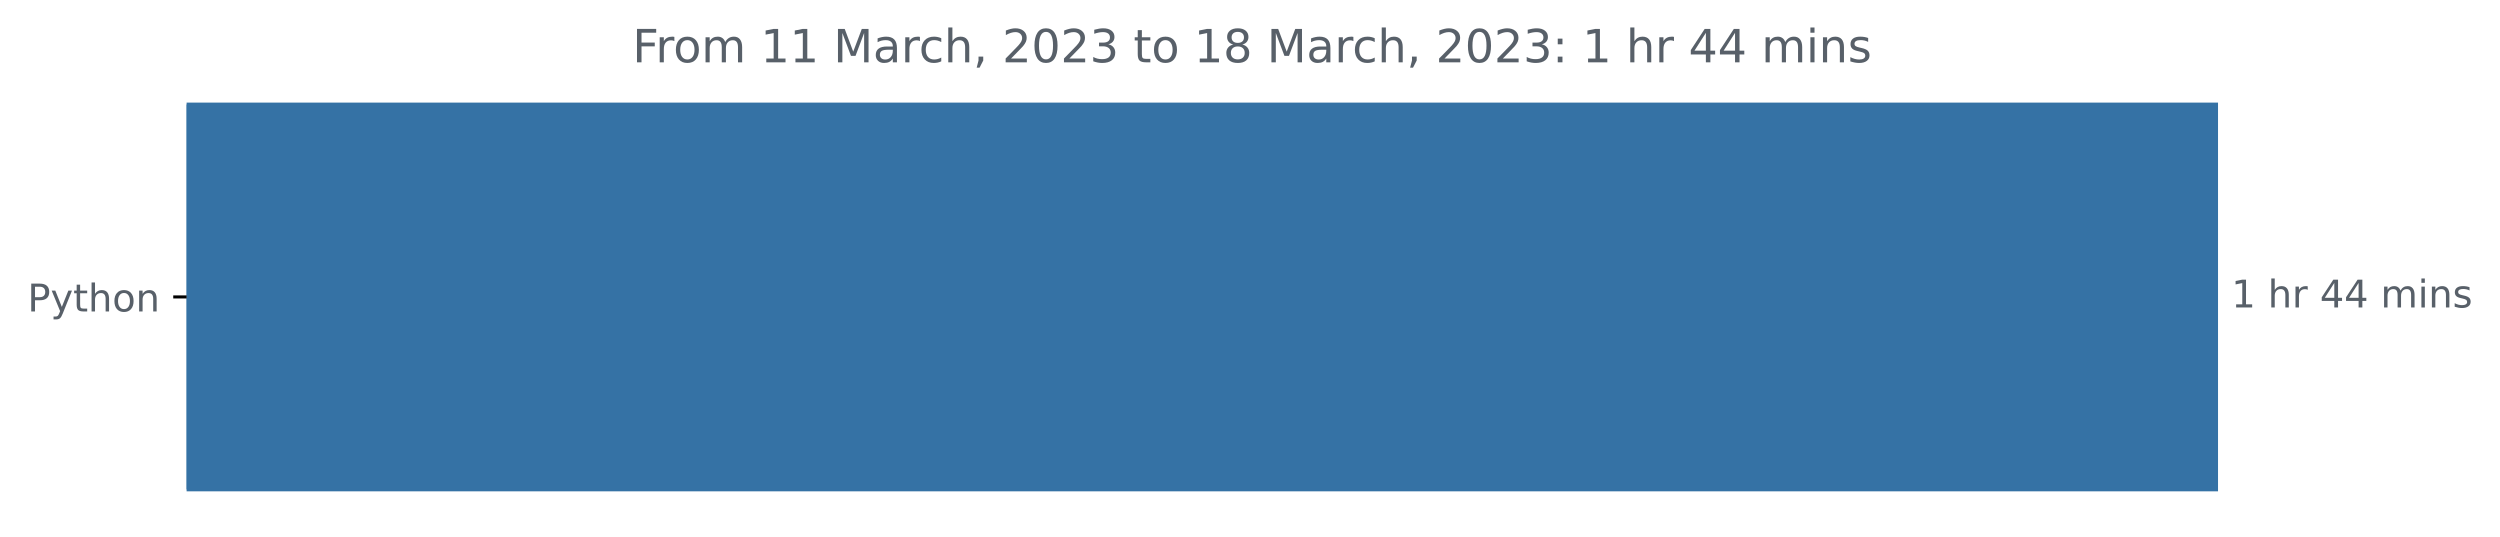
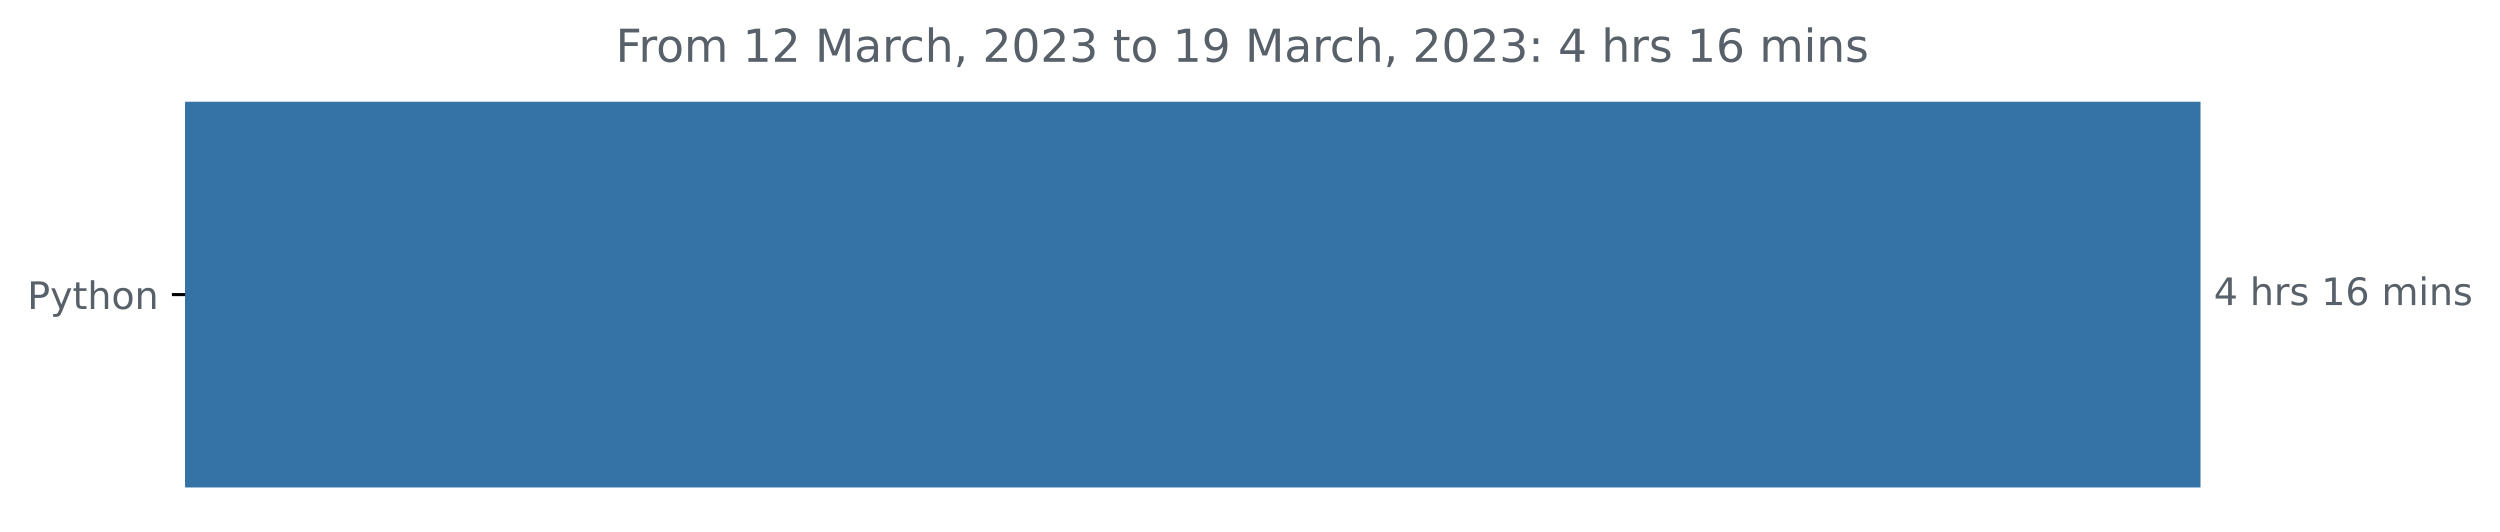
- <svg xmlns="http://www.w3.org/2000/svg" xmlns:xlink="http://www.w3.org/1999/xlink" width="654.627pt" height="140.398pt" viewBox="0 0 654.627 140.398" version="1.1">
+ <svg xmlns="http://www.w3.org/2000/svg" xmlns:xlink="http://www.w3.org/1999/xlink" width="659.836pt" height="140.398pt" viewBox="0 0 659.836 140.398" version="1.1">
  <defs>
    <style type="text/css">*{stroke-linejoin: round; stroke-linecap: butt}</style>
  </defs>
  <g id="figure_1">
    <g id="patch_1">
-       <path d="M 0 140.398  L 654.627 140.398  L 654.627 0  L 0 0  L 0 140.398  z " style="fill: none" />
+       <path d="M 0 140.398  L 659.836 140.398  L 659.836 0  L 0 0  L 0 140.398  z " style="fill: none" />
    </g>
    <g id="axes_1">
      <g id="patch_2">
-         <path d="M 48.862 27.358  L 580.291 27.358  L 580.291 128.158  L 48.862 128.158  z " clip-path="url(#pcd11f14b51)" style="fill: #3572a5; stroke: #3572a5; stroke-linejoin: miter" />
+         <path d="M 48.862 27.358  L 580.291 27.358  L 580.291 128.158  L 48.862 128.158  z " clip-path="url(#p1f346b2fd3)" style="fill: #3572a5; stroke: #3572a5; stroke-linejoin: miter" />
      </g>
      <g id="matplotlib.axis_1" />
      <g id="matplotlib.axis_2">
        <g id="ytick_1">
          <g id="line2d_1">
            <defs>
-               <path id="mcf1b5bc727" d="M 0 0  L -3.5 0  " style="stroke: #000000; stroke-width: 0.8" />
+               <path id="m961f32a7cb" d="M 0 0  L -3.5 0  " style="stroke: #000000; stroke-width: 0.8" />
            </defs>
            <g>
-               <use xlink:href="#mcf1b5bc727" x="48.862" y="77.758" style="stroke: #000000; stroke-width: 0.8" />
+               <use xlink:href="#m961f32a7cb" x="48.862" y="77.758" style="stroke: #000000; stroke-width: 0.8" />
            </g>
          </g>
          <g id="text_1">
            <g style="fill: #586069" transform="translate(7.2 81.55734)scale(0.1 -0.1)">
              <defs>
                <path id="DejaVuSans-50" d="M 1259 4147  L 1259 2394  L 2053 2394  Q 2494 2394 2734 2622  Q 2975 2850 2975 3272  Q 2975 3691 2734 3919  Q 2494 4147 2053 4147  L 1259 4147  z M 628 4666  L 2053 4666  Q 2838 4666 3239 4311  Q 3641 3956 3641 3272  Q 3641 2581 3239 2228  Q 2838 1875 2053 1875  L 1259 1875  L 1259 0  L 628 0  L 628 4666  z " transform="scale(0.015625)" />
                <path id="DejaVuSans-79" d="M 2059 -325  Q 1816 -950 1584 -1140  Q 1353 -1331 966 -1331  L 506 -1331  L 506 -850  L 844 -850  Q 1081 -850 1212 -737  Q 1344 -625 1503 -206  L 1606 56  L 191 3500  L 800 3500  L 1894 763  L 2988 3500  L 3597 3500  L 2059 -325  z " transform="scale(0.015625)" />
                <path id="DejaVuSans-74" d="M 1172 4494  L 1172 3500  L 2356 3500  L 2356 3053  L 1172 3053  L 1172 1153  Q 1172 725 1289 603  Q 1406 481 1766 481  L 2356 481  L 2356 0  L 1766 0  Q 1100 0 847 248  Q 594 497 594 1153  L 594 3053  L 172 3053  L 172 3500  L 594 3500  L 594 4494  L 1172 4494  z " transform="scale(0.015625)" />
                <path id="DejaVuSans-68" d="M 3513 2113  L 3513 0  L 2938 0  L 2938 2094  Q 2938 2591 2744 2837  Q 2550 3084 2163 3084  Q 1697 3084 1428 2787  Q 1159 2491 1159 1978  L 1159 0  L 581 0  L 581 4863  L 1159 4863  L 1159 2956  Q 1366 3272 1645 3428  Q 1925 3584 2291 3584  Q 2894 3584 3203 3211  Q 3513 2838 3513 2113  z " transform="scale(0.015625)" />
                <path id="DejaVuSans-6f" d="M 1959 3097  Q 1497 3097 1228 2736  Q 959 2375 959 1747  Q 959 1119 1226 758  Q 1494 397 1959 397  Q 2419 397 2687 759  Q 2956 1122 2956 1747  Q 2956 2369 2687 2733  Q 2419 3097 1959 3097  z M 1959 3584  Q 2709 3584 3137 3096  Q 3566 2609 3566 1747  Q 3566 888 3137 398  Q 2709 -91 1959 -91  Q 1206 -91 779 398  Q 353 888 353 1747  Q 353 2609 779 3096  Q 1206 3584 1959 3584  z " transform="scale(0.015625)" />
                <path id="DejaVuSans-6e" d="M 3513 2113  L 3513 0  L 2938 0  L 2938 2094  Q 2938 2591 2744 2837  Q 2550 3084 2163 3084  Q 1697 3084 1428 2787  Q 1159 2491 1159 1978  L 1159 0  L 581 0  L 581 3500  L 1159 3500  L 1159 2956  Q 1366 3272 1645 3428  Q 1925 3584 2291 3584  Q 2894 3584 3203 3211  Q 3513 2838 3513 2113  z " transform="scale(0.015625)" />
              </defs>
              <use xlink:href="#DejaVuSans-50" />
              <use xlink:href="#DejaVuSans-79" x="60.303" />
              <use xlink:href="#DejaVuSans-74" x="119.482" />
              <use xlink:href="#DejaVuSans-68" x="158.691" />
              <use xlink:href="#DejaVuSans-6f" x="222.07" />
              <use xlink:href="#DejaVuSans-6e" x="283.252" />
            </g>
          </g>
        </g>
      </g>
      <g id="text_2">
        <g style="fill: #586069" transform="translate(584.2911 80.5175)scale(0.1 -0.1)">
          <defs>
-             <path id="DejaVuSans-31" d="M 794 531  L 1825 531  L 1825 4091  L 703 3866  L 703 4441  L 1819 4666  L 2450 4666  L 2450 531  L 3481 531  L 3481 0  L 794 0  L 794 531  z " transform="scale(0.015625)" />
+             <path id="DejaVuSans-34" d="M 2419 4116  L 825 1625  L 2419 1625  L 2419 4116  z M 2253 4666  L 3047 4666  L 3047 1625  L 3713 1625  L 3713 1100  L 3047 1100  L 3047 0  L 2419 0  L 2419 1100  L 313 1100  L 313 1709  L 2253 4666  z " transform="scale(0.015625)" />
            <path id="DejaVuSans-20" transform="scale(0.015625)" />
            <path id="DejaVuSans-72" d="M 2631 2963  Q 2534 3019 2420 3045  Q 2306 3072 2169 3072  Q 1681 3072 1420 2755  Q 1159 2438 1159 1844  L 1159 0  L 581 0  L 581 3500  L 1159 3500  L 1159 2956  Q 1341 3275 1631 3429  Q 1922 3584 2338 3584  Q 2397 3584 2469 3576  Q 2541 3569 2628 3553  L 2631 2963  z " transform="scale(0.015625)" />
-             <path id="DejaVuSans-34" d="M 2419 4116  L 825 1625  L 2419 1625  L 2419 4116  z M 2253 4666  L 3047 4666  L 3047 1625  L 3713 1625  L 3713 1100  L 3047 1100  L 3047 0  L 2419 0  L 2419 1100  L 313 1100  L 313 1709  L 2253 4666  z " transform="scale(0.015625)" />
+             <path id="DejaVuSans-73" d="M 2834 3397  L 2834 2853  Q 2591 2978 2328 3040  Q 2066 3103 1784 3103  Q 1356 3103 1142 2972  Q 928 2841 928 2578  Q 928 2378 1081 2264  Q 1234 2150 1697 2047  L 1894 2003  Q 2506 1872 2764 1633  Q 3022 1394 3022 966  Q 3022 478 2636 193  Q 2250 -91 1575 -91  Q 1294 -91 989 -36  Q 684 19 347 128  L 347 722  Q 666 556 975 473  Q 1284 391 1588 391  Q 1994 391 2212 530  Q 2431 669 2431 922  Q 2431 1156 2273 1281  Q 2116 1406 1581 1522  L 1381 1569  Q 847 1681 609 1914  Q 372 2147 372 2553  Q 372 3047 722 3315  Q 1072 3584 1716 3584  Q 2034 3584 2315 3537  Q 2597 3491 2834 3397  z " transform="scale(0.015625)" />
+             <path id="DejaVuSans-31" d="M 794 531  L 1825 531  L 1825 4091  L 703 3866  L 703 4441  L 1819 4666  L 2450 4666  L 2450 531  L 3481 531  L 3481 0  L 794 0  L 794 531  z " transform="scale(0.015625)" />
+             <path id="DejaVuSans-36" d="M 2113 2584  Q 1688 2584 1439 2293  Q 1191 2003 1191 1497  Q 1191 994 1439 701  Q 1688 409 2113 409  Q 2538 409 2786 701  Q 3034 994 3034 1497  Q 3034 2003 2786 2293  Q 2538 2584 2113 2584  z M 3366 4563  L 3366 3988  Q 3128 4100 2886 4159  Q 2644 4219 2406 4219  Q 1781 4219 1451 3797  Q 1122 3375 1075 2522  Q 1259 2794 1537 2939  Q 1816 3084 2150 3084  Q 2853 3084 3261 2657  Q 3669 2231 3669 1497  Q 3669 778 3244 343  Q 2819 -91 2113 -91  Q 1303 -91 875 529  Q 447 1150 447 2328  Q 447 3434 972 4092  Q 1497 4750 2381 4750  Q 2619 4750 2861 4703  Q 3103 4656 3366 4563  z " transform="scale(0.015625)" />
            <path id="DejaVuSans-6d" d="M 3328 2828  Q 3544 3216 3844 3400  Q 4144 3584 4550 3584  Q 5097 3584 5394 3201  Q 5691 2819 5691 2113  L 5691 0  L 5113 0  L 5113 2094  Q 5113 2597 4934 2840  Q 4756 3084 4391 3084  Q 3944 3084 3684 2787  Q 3425 2491 3425 1978  L 3425 0  L 2847 0  L 2847 2094  Q 2847 2600 2669 2842  Q 2491 3084 2119 3084  Q 1678 3084 1418 2786  Q 1159 2488 1159 1978  L 1159 0  L 581 0  L 581 3500  L 1159 3500  L 1159 2956  Q 1356 3278 1631 3431  Q 1906 3584 2284 3584  Q 2666 3584 2933 3390  Q 3200 3197 3328 2828  z " transform="scale(0.015625)" />
            <path id="DejaVuSans-69" d="M 603 3500  L 1178 3500  L 1178 0  L 603 0  L 603 3500  z M 603 4863  L 1178 4863  L 1178 4134  L 603 4134  L 603 4863  z " transform="scale(0.015625)" />
-             <path id="DejaVuSans-73" d="M 2834 3397  L 2834 2853  Q 2591 2978 2328 3040  Q 2066 3103 1784 3103  Q 1356 3103 1142 2972  Q 928 2841 928 2578  Q 928 2378 1081 2264  Q 1234 2150 1697 2047  L 1894 2003  Q 2506 1872 2764 1633  Q 3022 1394 3022 966  Q 3022 478 2636 193  Q 2250 -91 1575 -91  Q 1294 -91 989 -36  Q 684 19 347 128  L 347 722  Q 666 556 975 473  Q 1284 391 1588 391  Q 1994 391 2212 530  Q 2431 669 2431 922  Q 2431 1156 2273 1281  Q 2116 1406 1581 1522  L 1381 1569  Q 847 1681 609 1914  Q 372 2147 372 2553  Q 372 3047 722 3315  Q 1072 3584 1716 3584  Q 2034 3584 2315 3537  Q 2597 3491 2834 3397  z " transform="scale(0.015625)" />
          </defs>
-           <use xlink:href="#DejaVuSans-31" />
+           <use xlink:href="#DejaVuSans-34" />
          <use xlink:href="#DejaVuSans-20" x="63.623" />
          <use xlink:href="#DejaVuSans-68" x="95.41" />
          <use xlink:href="#DejaVuSans-72" x="158.789" />
-           <use xlink:href="#DejaVuSans-20" x="199.902" />
-           <use xlink:href="#DejaVuSans-34" x="231.689" />
-           <use xlink:href="#DejaVuSans-34" x="295.312" />
-           <use xlink:href="#DejaVuSans-20" x="358.936" />
-           <use xlink:href="#DejaVuSans-6d" x="390.723" />
-           <use xlink:href="#DejaVuSans-69" x="488.135" />
-           <use xlink:href="#DejaVuSans-6e" x="515.918" />
-           <use xlink:href="#DejaVuSans-73" x="579.297" />
+           <use xlink:href="#DejaVuSans-73" x="199.902" />
+           <use xlink:href="#DejaVuSans-20" x="252.002" />
+           <use xlink:href="#DejaVuSans-31" x="283.789" />
+           <use xlink:href="#DejaVuSans-36" x="347.412" />
+           <use xlink:href="#DejaVuSans-20" x="411.035" />
+           <use xlink:href="#DejaVuSans-6d" x="442.822" />
+           <use xlink:href="#DejaVuSans-69" x="540.234" />
+           <use xlink:href="#DejaVuSans-6e" x="568.018" />
+           <use xlink:href="#DejaVuSans-73" x="631.396" />
        </g>
      </g>
      <g id="text_3">
-         <g style="fill: #586069" transform="translate(165.6206 16.31812)scale(0.12 -0.12)">
+         <g style="fill: #586069" transform="translate(162.495 16.31812)scale(0.12 -0.12)">
          <defs>
            <path id="DejaVuSans-46" d="M 628 4666  L 3309 4666  L 3309 4134  L 1259 4134  L 1259 2759  L 3109 2759  L 3109 2228  L 1259 2228  L 1259 0  L 628 0  L 628 4666  z " transform="scale(0.015625)" />
+             <path id="DejaVuSans-32" d="M 1228 531  L 3431 531  L 3431 0  L 469 0  L 469 531  Q 828 903 1448 1529  Q 2069 2156 2228 2338  Q 2531 2678 2651 2914  Q 2772 3150 2772 3378  Q 2772 3750 2511 3984  Q 2250 4219 1831 4219  Q 1534 4219 1204 4116  Q 875 4013 500 3803  L 500 4441  Q 881 4594 1212 4672  Q 1544 4750 1819 4750  Q 2544 4750 2975 4387  Q 3406 4025 3406 3419  Q 3406 3131 3298 2873  Q 3191 2616 2906 2266  Q 2828 2175 2409 1742  Q 1991 1309 1228 531  z " transform="scale(0.015625)" />
            <path id="DejaVuSans-4d" d="M 628 4666  L 1569 4666  L 2759 1491  L 3956 4666  L 4897 4666  L 4897 0  L 4281 0  L 4281 4097  L 3078 897  L 2444 897  L 1241 4097  L 1241 0  L 628 0  L 628 4666  z " transform="scale(0.015625)" />
            <path id="DejaVuSans-61" d="M 2194 1759  Q 1497 1759 1228 1600  Q 959 1441 959 1056  Q 959 750 1161 570  Q 1363 391 1709 391  Q 2188 391 2477 730  Q 2766 1069 2766 1631  L 2766 1759  L 2194 1759  z M 3341 1997  L 3341 0  L 2766 0  L 2766 531  Q 2569 213 2275 61  Q 1981 -91 1556 -91  Q 1019 -91 701 211  Q 384 513 384 1019  Q 384 1609 779 1909  Q 1175 2209 1959 2209  L 2766 2209  L 2766 2266  Q 2766 2663 2505 2880  Q 2244 3097 1772 3097  Q 1472 3097 1187 3025  Q 903 2953 641 2809  L 641 3341  Q 956 3463 1253 3523  Q 1550 3584 1831 3584  Q 2591 3584 2966 3190  Q 3341 2797 3341 1997  z " transform="scale(0.015625)" />
            <path id="DejaVuSans-63" d="M 3122 3366  L 3122 2828  Q 2878 2963 2633 3030  Q 2388 3097 2138 3097  Q 1578 3097 1268 2742  Q 959 2388 959 1747  Q 959 1106 1268 751  Q 1578 397 2138 397  Q 2388 397 2633 464  Q 2878 531 3122 666  L 3122 134  Q 2881 22 2623 -34  Q 2366 -91 2075 -91  Q 1284 -91 818 406  Q 353 903 353 1747  Q 353 2603 823 3093  Q 1294 3584 2113 3584  Q 2378 3584 2631 3529  Q 2884 3475 3122 3366  z " transform="scale(0.015625)" />
            <path id="DejaVuSans-2c" d="M 750 794  L 1409 794  L 1409 256  L 897 -744  L 494 -744  L 750 256  L 750 794  z " transform="scale(0.015625)" />
-             <path id="DejaVuSans-32" d="M 1228 531  L 3431 531  L 3431 0  L 469 0  L 469 531  Q 828 903 1448 1529  Q 2069 2156 2228 2338  Q 2531 2678 2651 2914  Q 2772 3150 2772 3378  Q 2772 3750 2511 3984  Q 2250 4219 1831 4219  Q 1534 4219 1204 4116  Q 875 4013 500 3803  L 500 4441  Q 881 4594 1212 4672  Q 1544 4750 1819 4750  Q 2544 4750 2975 4387  Q 3406 4025 3406 3419  Q 3406 3131 3298 2873  Q 3191 2616 2906 2266  Q 2828 2175 2409 1742  Q 1991 1309 1228 531  z " transform="scale(0.015625)" />
            <path id="DejaVuSans-30" d="M 2034 4250  Q 1547 4250 1301 3770  Q 1056 3291 1056 2328  Q 1056 1369 1301 889  Q 1547 409 2034 409  Q 2525 409 2770 889  Q 3016 1369 3016 2328  Q 3016 3291 2770 3770  Q 2525 4250 2034 4250  z M 2034 4750  Q 2819 4750 3233 4129  Q 3647 3509 3647 2328  Q 3647 1150 3233 529  Q 2819 -91 2034 -91  Q 1250 -91 836 529  Q 422 1150 422 2328  Q 422 3509 836 4129  Q 1250 4750 2034 4750  z " transform="scale(0.015625)" />
            <path id="DejaVuSans-33" d="M 2597 2516  Q 3050 2419 3304 2112  Q 3559 1806 3559 1356  Q 3559 666 3084 287  Q 2609 -91 1734 -91  Q 1441 -91 1130 -33  Q 819 25 488 141  L 488 750  Q 750 597 1062 519  Q 1375 441 1716 441  Q 2309 441 2620 675  Q 2931 909 2931 1356  Q 2931 1769 2642 2001  Q 2353 2234 1838 2234  L 1294 2234  L 1294 2753  L 1863 2753  Q 2328 2753 2575 2939  Q 2822 3125 2822 3475  Q 2822 3834 2567 4026  Q 2313 4219 1838 4219  Q 1578 4219 1281 4162  Q 984 4106 628 3988  L 628 4550  Q 988 4650 1302 4700  Q 1616 4750 1894 4750  Q 2613 4750 3031 4423  Q 3450 4097 3450 3541  Q 3450 3153 3228 2886  Q 3006 2619 2597 2516  z " transform="scale(0.015625)" />
-             <path id="DejaVuSans-38" d="M 2034 2216  Q 1584 2216 1326 1975  Q 1069 1734 1069 1313  Q 1069 891 1326 650  Q 1584 409 2034 409  Q 2484 409 2743 651  Q 3003 894 3003 1313  Q 3003 1734 2745 1975  Q 2488 2216 2034 2216  z M 1403 2484  Q 997 2584 770 2862  Q 544 3141 544 3541  Q 544 4100 942 4425  Q 1341 4750 2034 4750  Q 2731 4750 3128 4425  Q 3525 4100 3525 3541  Q 3525 3141 3298 2862  Q 3072 2584 2669 2484  Q 3125 2378 3379 2068  Q 3634 1759 3634 1313  Q 3634 634 3220 271  Q 2806 -91 2034 -91  Q 1263 -91 848 271  Q 434 634 434 1313  Q 434 1759 690 2068  Q 947 2378 1403 2484  z M 1172 3481  Q 1172 3119 1398 2916  Q 1625 2713 2034 2713  Q 2441 2713 2670 2916  Q 2900 3119 2900 3481  Q 2900 3844 2670 4047  Q 2441 4250 2034 4250  Q 1625 4250 1398 4047  Q 1172 3844 1172 3481  z " transform="scale(0.015625)" />
+             <path id="DejaVuSans-39" d="M 703 97  L 703 672  Q 941 559 1184 500  Q 1428 441 1663 441  Q 2288 441 2617 861  Q 2947 1281 2994 2138  Q 2813 1869 2534 1725  Q 2256 1581 1919 1581  Q 1219 1581 811 2004  Q 403 2428 403 3163  Q 403 3881 828 4315  Q 1253 4750 1959 4750  Q 2769 4750 3195 4129  Q 3622 3509 3622 2328  Q 3622 1225 3098 567  Q 2575 -91 1691 -91  Q 1453 -91 1209 -44  Q 966 3 703 97  z M 1959 2075  Q 2384 2075 2632 2365  Q 2881 2656 2881 3163  Q 2881 3666 2632 3958  Q 2384 4250 1959 4250  Q 1534 4250 1286 3958  Q 1038 3666 1038 3163  Q 1038 2656 1286 2365  Q 1534 2075 1959 2075  z " transform="scale(0.015625)" />
            <path id="DejaVuSans-3a" d="M 750 794  L 1409 794  L 1409 0  L 750 0  L 750 794  z M 750 3309  L 1409 3309  L 1409 2516  L 750 2516  L 750 3309  z " transform="scale(0.015625)" />
          </defs>
          <use xlink:href="#DejaVuSans-46" />
          <use xlink:href="#DejaVuSans-72" x="50.27" />
          <use xlink:href="#DejaVuSans-6f" x="89.133" />
          <use xlink:href="#DejaVuSans-6d" x="150.314" />
          <use xlink:href="#DejaVuSans-20" x="247.727" />
          <use xlink:href="#DejaVuSans-31" x="279.514" />
-           <use xlink:href="#DejaVuSans-31" x="343.137" />
+           <use xlink:href="#DejaVuSans-32" x="343.137" />
          <use xlink:href="#DejaVuSans-20" x="406.76" />
          <use xlink:href="#DejaVuSans-4d" x="438.547" />
          <use xlink:href="#DejaVuSans-61" x="524.826" />
          <use xlink:href="#DejaVuSans-72" x="586.105" />
          <use xlink:href="#DejaVuSans-63" x="624.969" />
          <use xlink:href="#DejaVuSans-68" x="679.949" />
          <use xlink:href="#DejaVuSans-2c" x="743.328" />
          <use xlink:href="#DejaVuSans-20" x="775.115" />
          <use xlink:href="#DejaVuSans-32" x="806.902" />
          <use xlink:href="#DejaVuSans-30" x="870.525" />
          <use xlink:href="#DejaVuSans-32" x="934.148" />
          <use xlink:href="#DejaVuSans-33" x="997.771" />
          <use xlink:href="#DejaVuSans-20" x="1061.395" />
          <use xlink:href="#DejaVuSans-74" x="1093.182" />
          <use xlink:href="#DejaVuSans-6f" x="1132.391" />
          <use xlink:href="#DejaVuSans-20" x="1193.572" />
          <use xlink:href="#DejaVuSans-31" x="1225.359" />
-           <use xlink:href="#DejaVuSans-38" x="1288.982" />
+           <use xlink:href="#DejaVuSans-39" x="1288.982" />
          <use xlink:href="#DejaVuSans-20" x="1352.605" />
          <use xlink:href="#DejaVuSans-4d" x="1384.393" />
          <use xlink:href="#DejaVuSans-61" x="1470.672" />
          <use xlink:href="#DejaVuSans-72" x="1531.951" />
          <use xlink:href="#DejaVuSans-63" x="1570.814" />
          <use xlink:href="#DejaVuSans-68" x="1625.795" />
          <use xlink:href="#DejaVuSans-2c" x="1689.174" />
          <use xlink:href="#DejaVuSans-20" x="1720.961" />
          <use xlink:href="#DejaVuSans-32" x="1752.748" />
          <use xlink:href="#DejaVuSans-30" x="1816.371" />
          <use xlink:href="#DejaVuSans-32" x="1879.994" />
          <use xlink:href="#DejaVuSans-33" x="1943.617" />
          <use xlink:href="#DejaVuSans-3a" x="2007.24" />
          <use xlink:href="#DejaVuSans-20" x="2040.932" />
-           <use xlink:href="#DejaVuSans-31" x="2072.719" />
+           <use xlink:href="#DejaVuSans-34" x="2072.719" />
          <use xlink:href="#DejaVuSans-20" x="2136.342" />
          <use xlink:href="#DejaVuSans-68" x="2168.129" />
          <use xlink:href="#DejaVuSans-72" x="2231.508" />
-           <use xlink:href="#DejaVuSans-20" x="2272.621" />
-           <use xlink:href="#DejaVuSans-34" x="2304.408" />
-           <use xlink:href="#DejaVuSans-34" x="2368.031" />
-           <use xlink:href="#DejaVuSans-20" x="2431.654" />
-           <use xlink:href="#DejaVuSans-6d" x="2463.441" />
-           <use xlink:href="#DejaVuSans-69" x="2560.854" />
-           <use xlink:href="#DejaVuSans-6e" x="2588.637" />
-           <use xlink:href="#DejaVuSans-73" x="2652.016" />
+           <use xlink:href="#DejaVuSans-73" x="2272.621" />
+           <use xlink:href="#DejaVuSans-20" x="2324.721" />
+           <use xlink:href="#DejaVuSans-31" x="2356.508" />
+           <use xlink:href="#DejaVuSans-36" x="2420.131" />
+           <use xlink:href="#DejaVuSans-20" x="2483.754" />
+           <use xlink:href="#DejaVuSans-6d" x="2515.541" />
+           <use xlink:href="#DejaVuSans-69" x="2612.953" />
+           <use xlink:href="#DejaVuSans-6e" x="2640.736" />
+           <use xlink:href="#DejaVuSans-73" x="2704.115" />
        </g>
      </g>
    </g>
  </g>
  <defs>
-     <clipPath id="pcd11f14b51">
+     <clipPath id="p1f346b2fd3">
      <rect x="48.862" y="22.318" width="558" height="110.88" />
    </clipPath>
  </defs>
</svg>
